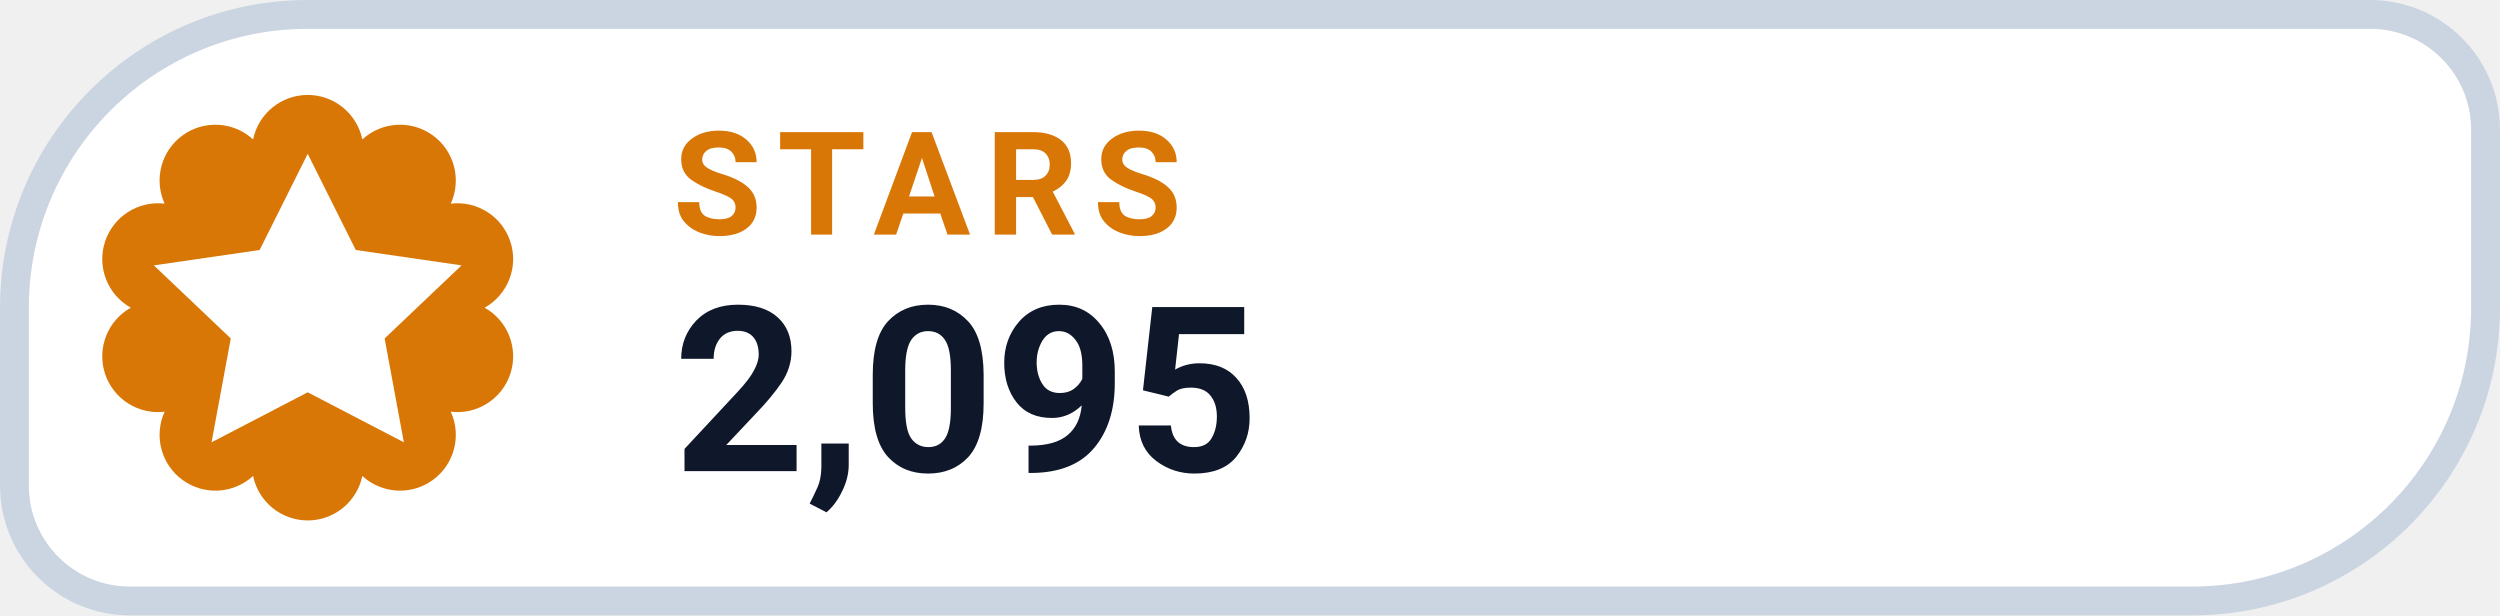
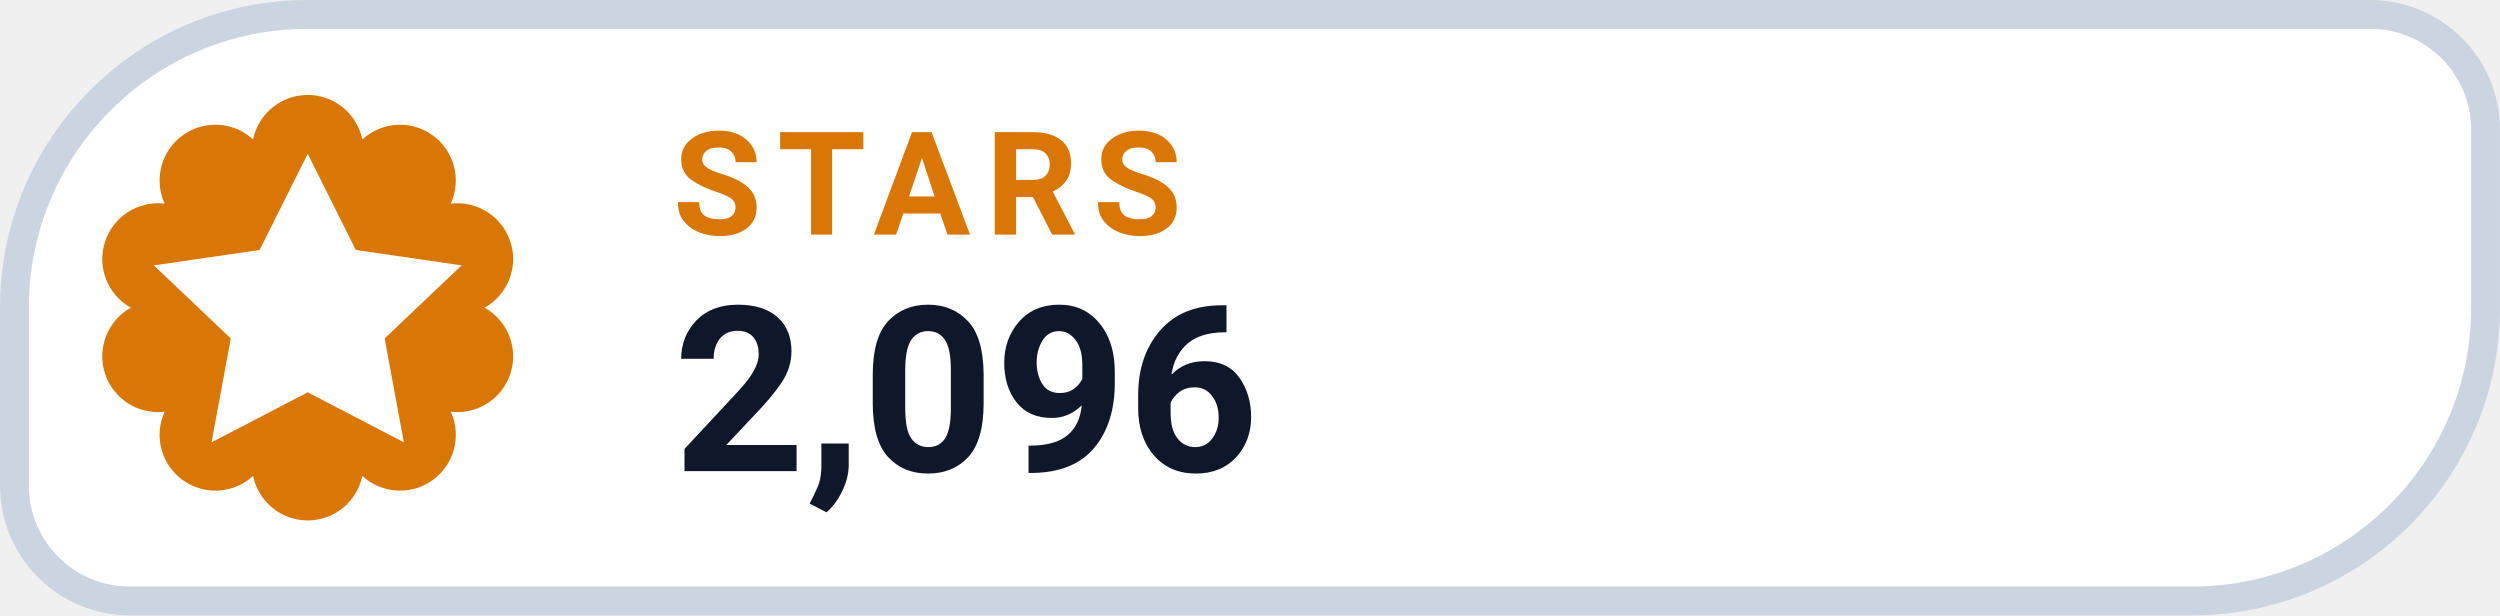
- <svg xmlns="http://www.w3.org/2000/svg" width="126" height="31.015" viewBox="0 0 130 32" role="img" aria-label="STARS 2,095">
+ <svg xmlns="http://www.w3.org/2000/svg" width="126" height="31.015" viewBox="0 0 130 32" role="img" aria-label="STARS 2,096">
  <path d="M 16.00 0.75 H 123.25 A 6.00 6.00 0 0 1 129.25 6.75 V 16.00 A 15.25 15.25 0 0 1 114.00 31.25 H 6.75 A 6.00 6.00 0 0 1 0.75 25.25 V 16.00 A 15.25 15.25 0 0 1 16.00 0.75 Z" fill="#FFFFFF" stroke="#CBD5E1" stroke-width="1.5" />
  <path d="M 13.16 7.25 A 2.90 2.90 0 0 1 18.84 7.25 A 2.90 2.90 0 0 1 23.44 10.59 A 2.90 2.90 0 0 1 25.20 16.00 A 2.90 2.90 0 0 1 23.44 21.41 A 2.90 2.90 0 0 1 18.84 24.75 A 2.90 2.90 0 0 1 13.16 24.75 A 2.90 2.90 0 0 1 8.56 21.41 A 2.90 2.90 0 0 1 6.80 16.00 A 2.90 2.90 0 0 1 8.56 10.59 A 2.90 2.90 0 0 1 13.16 7.25 Z" fill="#D97706" />
  <g transform="translate(16 16)" style="color:#FFFFFF;">
    <path d="M0 -8 l2.5 5 5.5 .8 -4 3.8 1 5.4 -5 -2.6 -5 2.6 1 -5.4 -4 -3.8 5.5 -.8 Z" fill="currentColor" />
  </g>
  <text x="35" y="12.2" fill="#D97706" font-family="-apple-system,BlinkMacSystemFont,'Segoe UI',Roboto,Helvetica,Arial,sans-serif" font-size="7.5" font-weight="700" letter-spacing=".8">STARS</text>
-   <text x="35" y="24.5" fill="#0F172A" font-family="-apple-system,BlinkMacSystemFont,'Segoe UI',Roboto,Helvetica,Arial,sans-serif" font-size="12" font-weight="750">2,095</text>
+   <text x="35" y="24.5" fill="#0F172A" font-family="-apple-system,BlinkMacSystemFont,'Segoe UI',Roboto,Helvetica,Arial,sans-serif" font-size="12" font-weight="750">2,096</text>
</svg>
